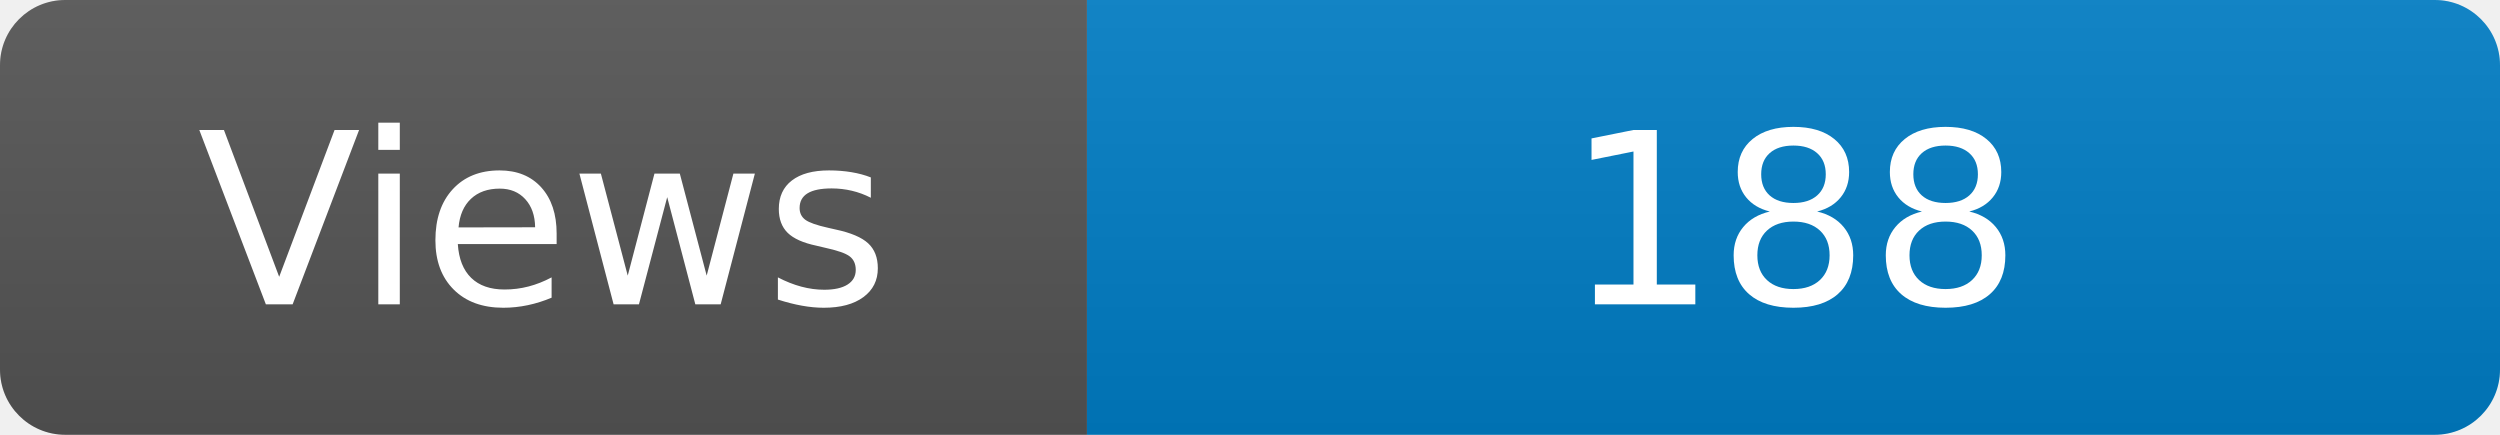
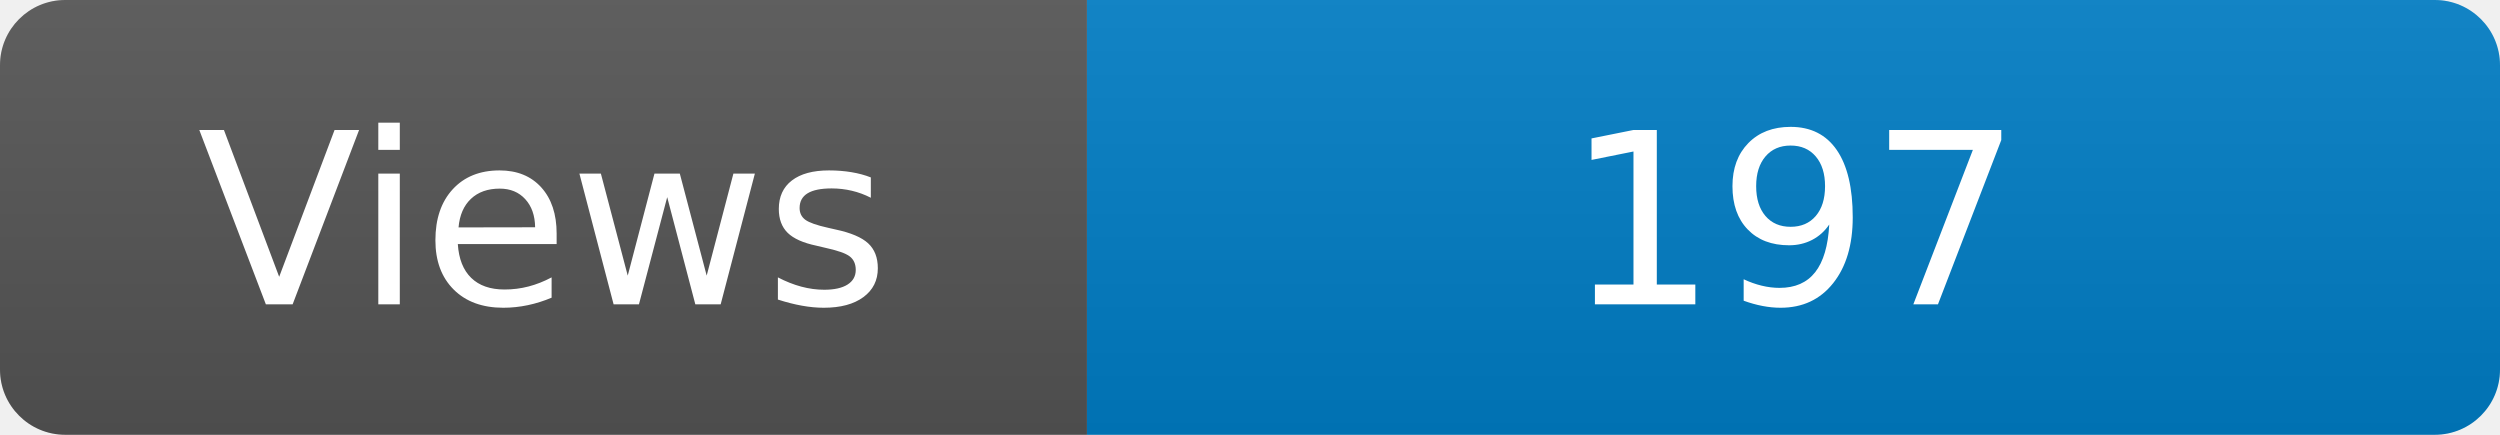
<svg xmlns="http://www.w3.org/2000/svg" width="115" height="20" role="img" aria-label="Maintained?: yes">
  <linearGradient id="s" x2="0" y2="100%">
    <stop offset="0" stop-color="#bbb" stop-opacity=".1" />
    <stop offset="1" stop-opacity=".1" />
  </linearGradient>
  <clipPath id="r">
    <rect width="115" height="20" rx="3" fill="#fff" />
  </clipPath>
  <g clip-path="url(#r)">
    <rect width="50" height="20" fill="#555" />
    <rect x="50" width="160" height="20" fill="#007ec6" />
    <rect width="115" height="20" fill="url(#s)" />
  </g>
  <g fill="#fff" text-anchor="middle" font-family="Verdana,Geneva,DejaVu Sans,sans-serif" font-size="110">
    <text x="250" y="140" transform="scale(.1)" fill="#fff">Views</text>
-     <text x="825" y="140" transform="scale(.1)" fill="#fff">188</text>
+     <text x="825" y="140" transform="scale(.1)" fill="#fff">197</text>
  </g>
</svg>
